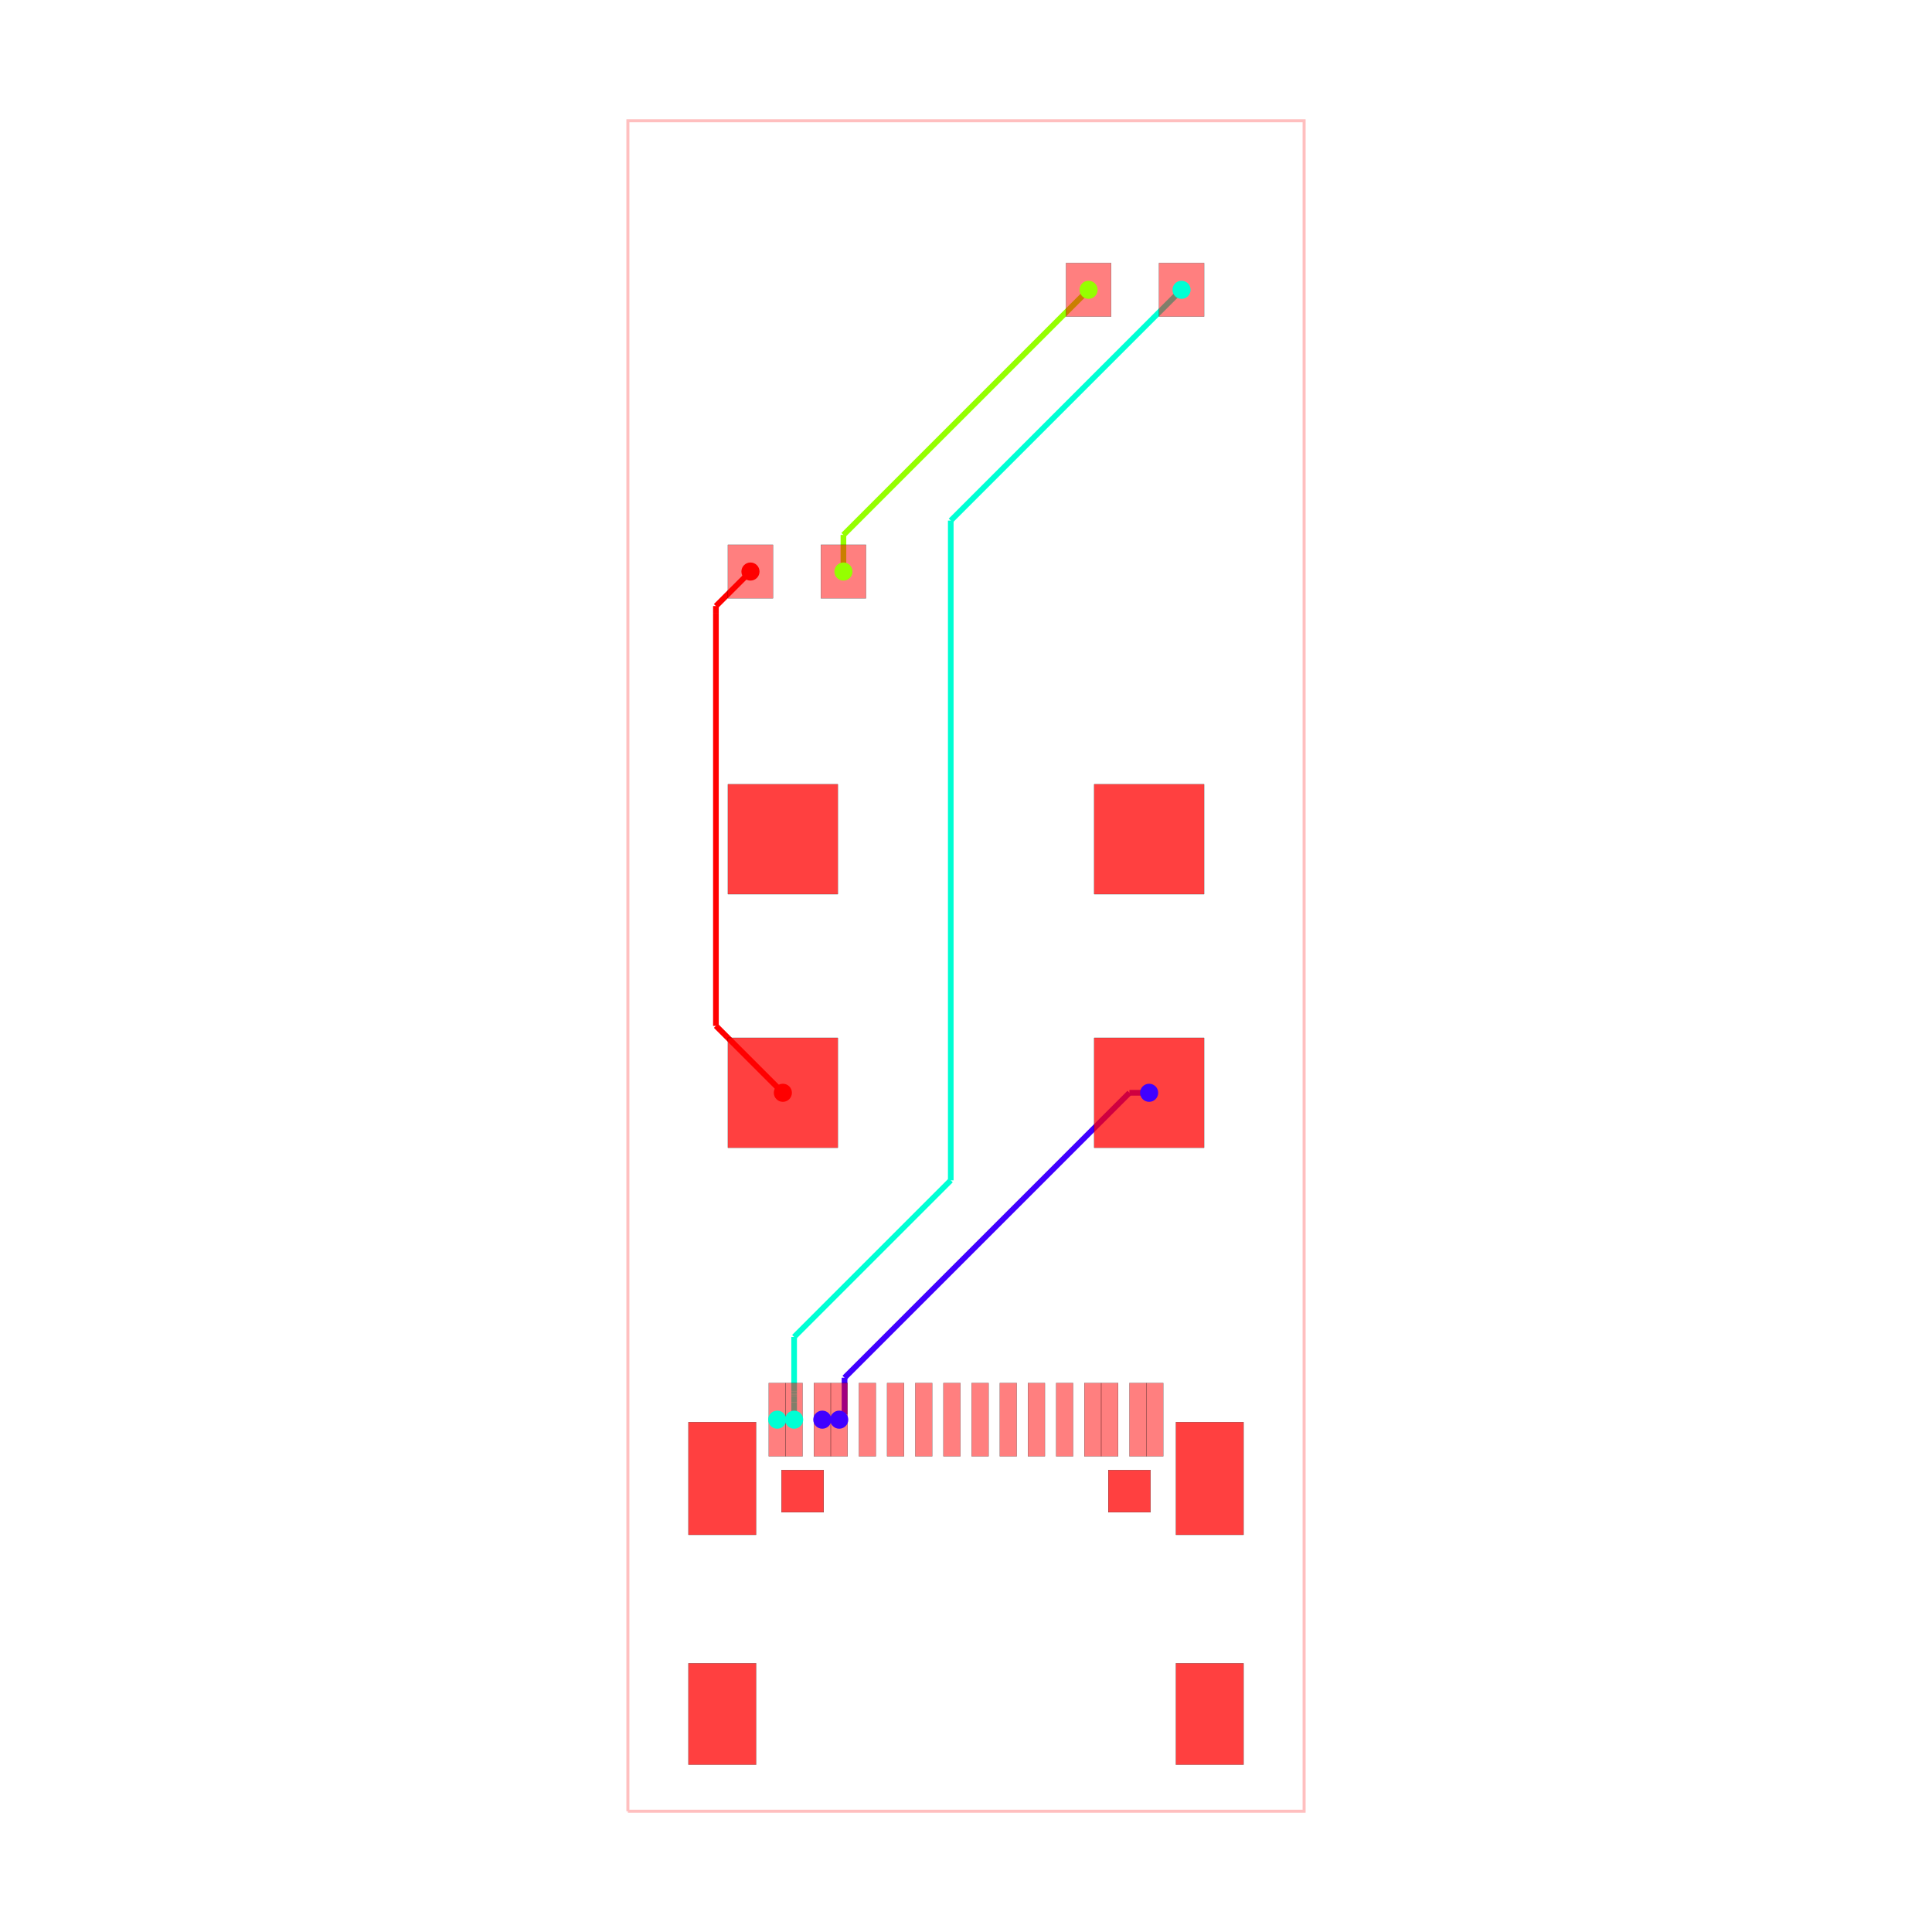
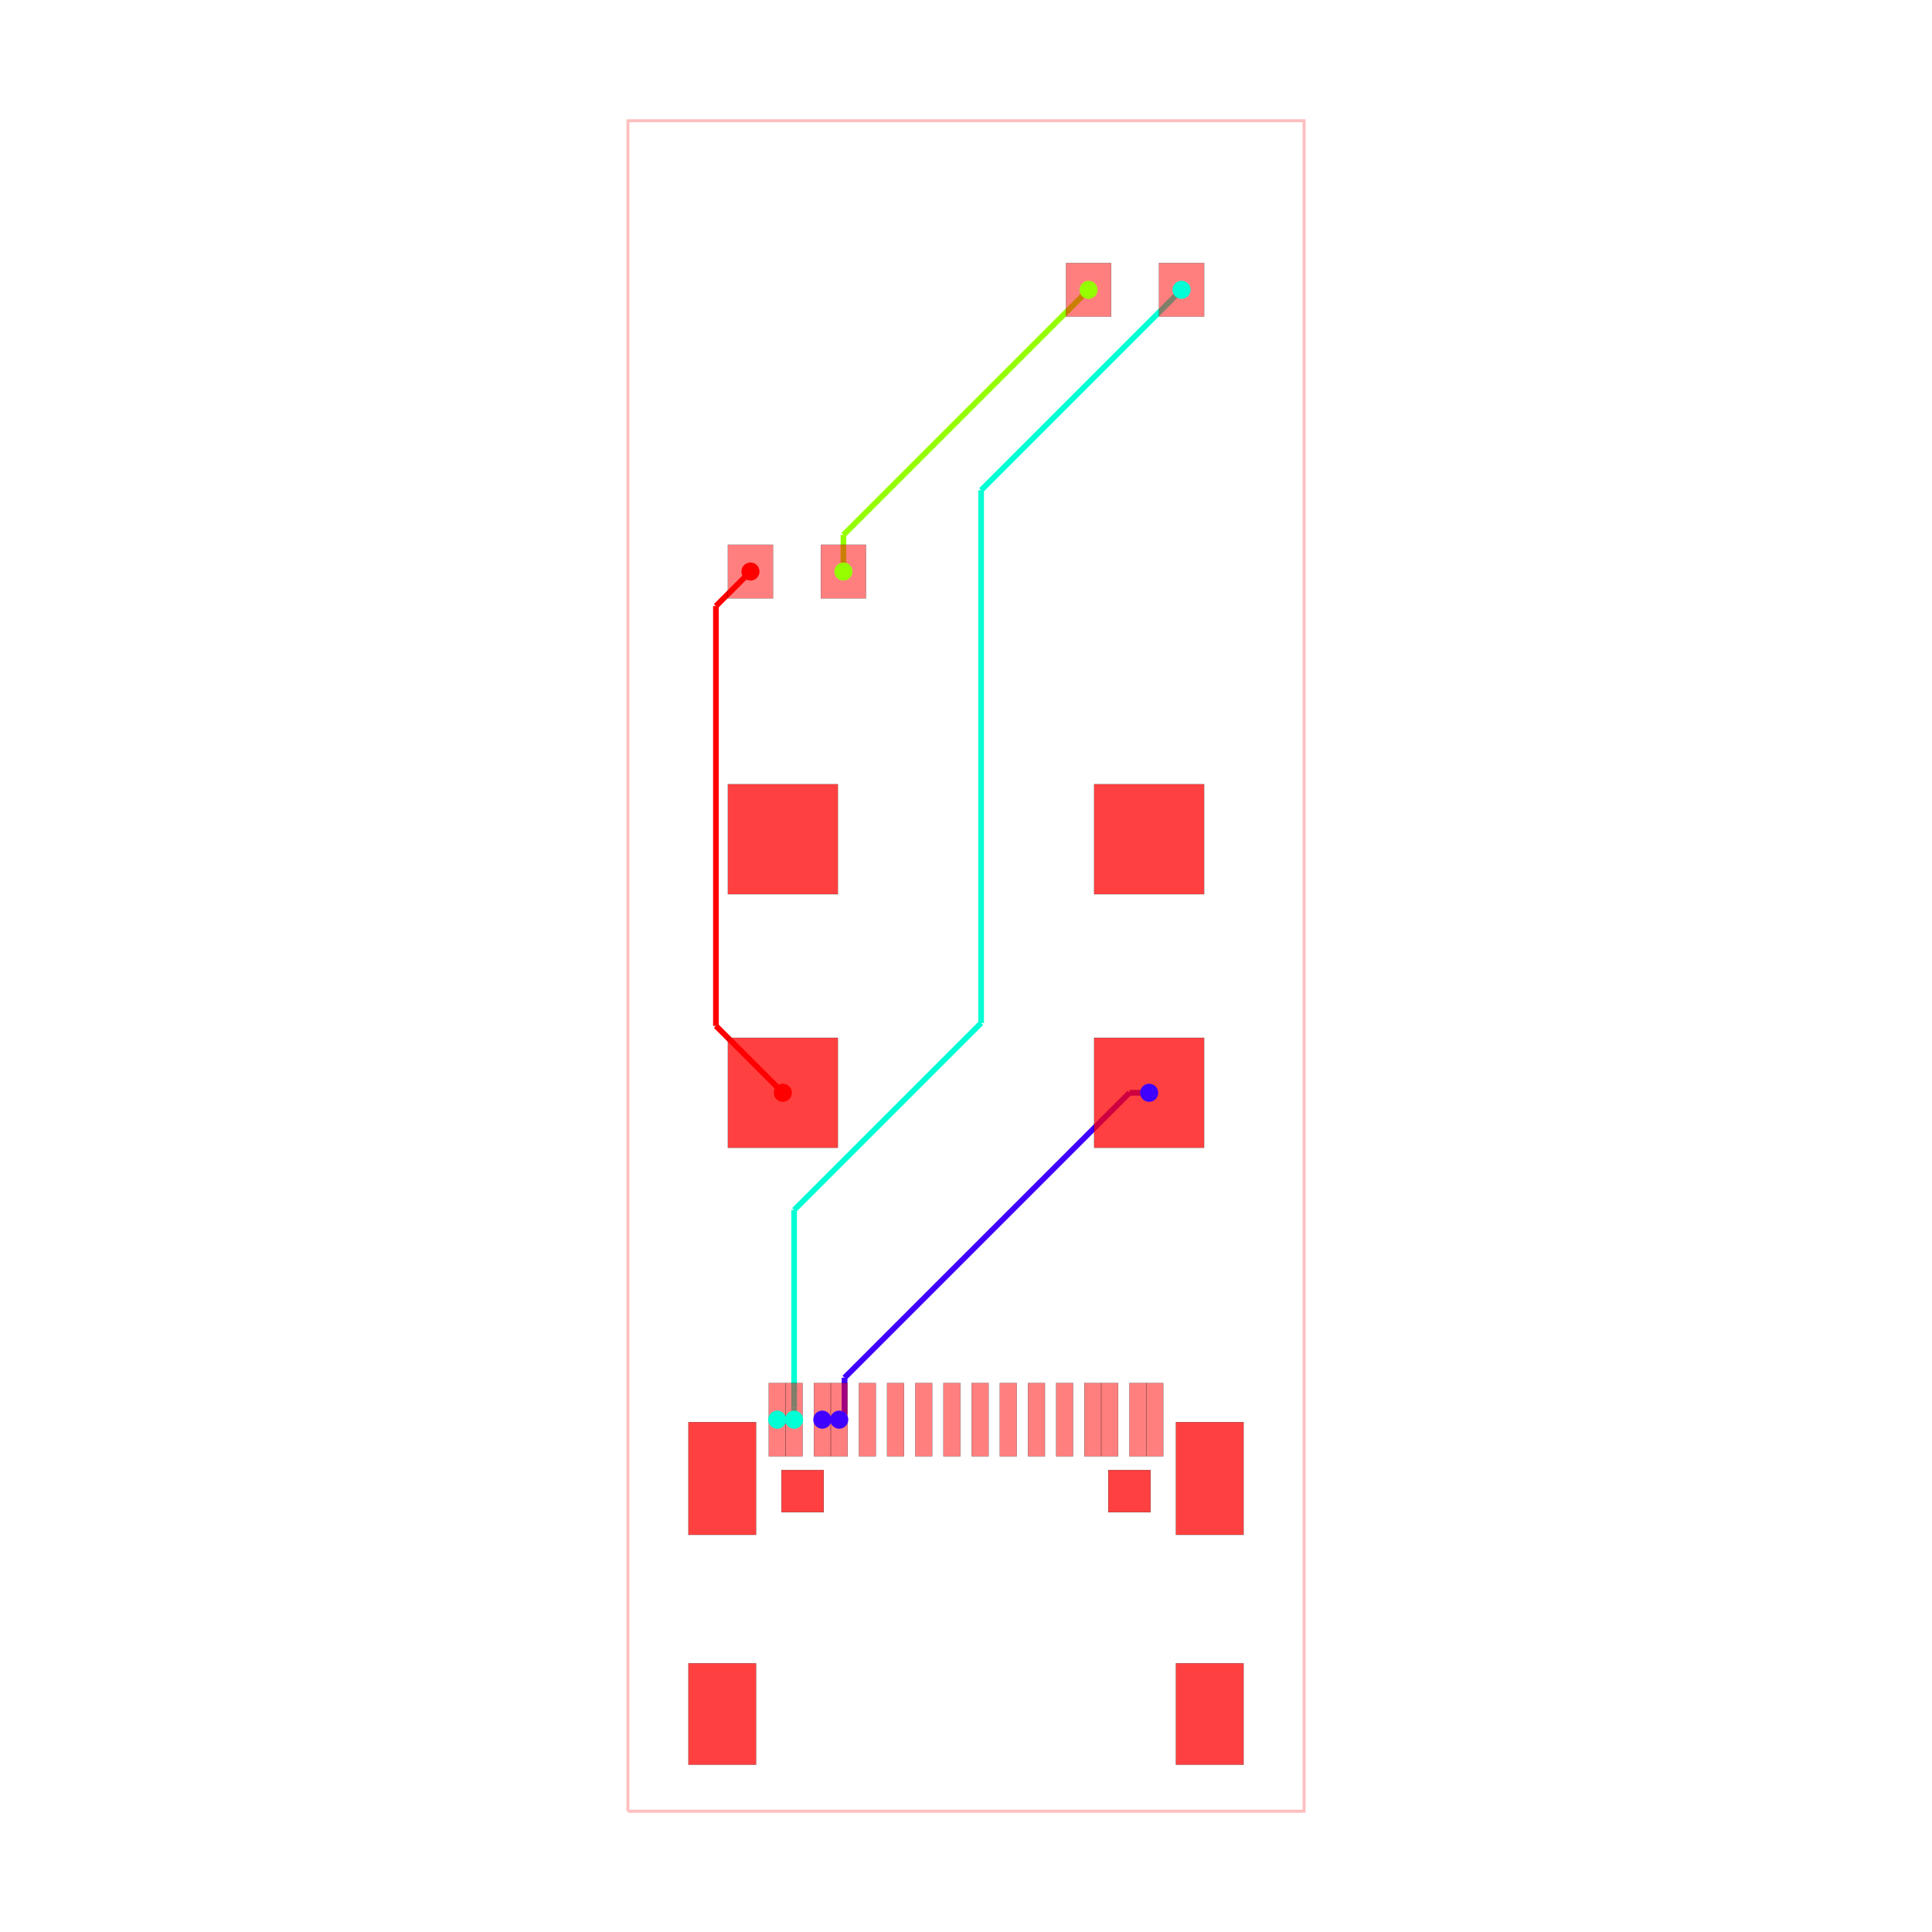
<svg xmlns="http://www.w3.org/2000/svg" width="640" height="640" viewBox="0 0 640 640">
  <rect width="100%" height="100%" fill="white" />
  <g>
    <polyline data-points="-6,-15 6,-15 6,15 -6,15 -6,-15" data-type="line" data-label="" points="208,600 432,600 432,40 208,40 208,600" fill="none" stroke="rgba(255,0,0,0.25)" stroke-width="1px" />
  </g>
  <g>
    <polyline data-points="-2.5499059999999645,-8.05091295000011 -2.249932000000058,-8.05091295000011" data-type="line" data-label="source_net_1" points="272.402,470.284 278.001,470.284" fill="none" stroke="rgba(64,0,255,0.25)" stroke-width="1.867" />
  </g>
  <g>
    <polyline data-points="3.25,-2.25 2.9009208980152046,-2.25" data-type="line" data-label="source_net_1" points="380.667,362 374.151,362" fill="none" stroke="rgba(64,0,255,0.25)" stroke-width="1.867" />
  </g>
  <g>
    <polyline data-points="2.9009208980152046,-2.25 -2.155473472039845,-7.30639437005505" data-type="line" data-label="source_net_1" points="374.151,362 279.764,456.386" fill="none" stroke="rgba(64,0,255,0.25)" stroke-width="1.867" />
  </g>
  <g>
    <polyline data-points="-2.155473472039845,-7.30639437005505 -2.155473472039845,-7.956473472039845" data-type="line" data-label="source_net_1" points="279.764,456.386 279.764,468.521" fill="none" stroke="rgba(64,0,255,0.25)" stroke-width="1.867" />
  </g>
  <g>
    <polyline data-points="-2.155473472039845,-7.956473472039845 -2.25,-8.051" data-type="line" data-label="source_net_1" points="279.764,468.521 278,470.285" fill="none" stroke="rgba(64,0,255,0.25)" stroke-width="1.867" />
  </g>
  <g>
    <polyline data-points="-3.3500060000000076,-8.05091295000011 -3.0500319999999874,-8.05091295000011" data-type="line" data-label="source_net_0" points="257.467,470.284 263.066,470.284" fill="none" stroke="rgba(0,255,213,0.25)" stroke-width="1.867" />
  </g>
  <g>
    <polyline data-points="-2.175,7 -2.175,7.65" data-type="line" data-label="source_trace_6" points="279.4,189.333 279.4,177.2" fill="none" stroke="rgba(149,255,0,0.25)" stroke-width="1.867" />
  </g>
  <g>
    <polyline data-points="-2.175,7.65 2.175,12" data-type="line" data-label="source_trace_6" points="279.4,177.2 360.6,96" fill="none" stroke="rgba(149,255,0,0.25)" stroke-width="1.867" />
  </g>
  <g>
    <polyline data-points="-3.25,-2.25 -4.4377714885672885,-1.0622285114327115" data-type="line" data-label="source_trace_4" points="259.333,362 237.162,339.828" fill="none" stroke="rgba(255,0,0,0.25)" stroke-width="1.867" />
  </g>
  <g>
    <polyline data-points="-4.4377714885672885,-1.0622285114327115 -4.4377714885672885,6.254319217889879" data-type="line" data-label="source_trace_4" points="237.162,339.828 237.162,203.253" fill="none" stroke="rgba(255,0,0,0.25)" stroke-width="1.867" />
  </g>
  <g>
    <polyline data-points="-4.4377714885672885,6.254319217889879 -4.4377714885672885,6.387228511432712" data-type="line" data-label="source_trace_4" points="237.162,203.253 237.162,200.772" fill="none" stroke="rgba(255,0,0,0.25)" stroke-width="1.867" />
  </g>
  <g>
    <polyline data-points="-4.4377714885672885,6.387228511432712 -3.825,7" data-type="line" data-label="source_trace_4" points="237.162,200.772 248.6,189.333" fill="none" stroke="rgba(255,0,0,0.25)" stroke-width="1.867" />
  </g>
  <g>
    <polyline data-points="-2.5499059999999645,-8.05091295000011 -2.249932000000058,-8.05091295000011" data-type="line" data-label="source_net_1" points="272.402,470.284 278.001,470.284" fill="none" stroke="hsl(255, 100%, 50%)" stroke-width="1.867" />
  </g>
  <g>
    <polyline data-points="3.25,-2.25 2.9009208980152046,-2.25" data-type="line" data-label="source_net_1" points="380.667,362 374.151,362" fill="none" stroke="hsl(255, 100%, 50%)" stroke-width="1.867" />
  </g>
  <g>
    <polyline data-points="2.9009208980152046,-2.25 -2.155473472039845,-7.30639437005505" data-type="line" data-label="source_net_1" points="374.151,362 279.764,456.386" fill="none" stroke="hsl(255, 100%, 50%)" stroke-width="1.867" />
  </g>
  <g>
    <polyline data-points="-2.155473472039845,-7.30639437005505 -2.155473472039845,-7.956473472039845" data-type="line" data-label="source_net_1" points="279.764,456.386 279.764,468.521" fill="none" stroke="hsl(255, 100%, 50%)" stroke-width="1.867" />
  </g>
  <g>
    <polyline data-points="-2.155473472039845,-7.956473472039845 -2.25,-8.051" data-type="line" data-label="source_net_1" points="279.764,468.521 278,470.285" fill="none" stroke="hsl(255, 100%, 50%)" stroke-width="1.867" />
  </g>
  <g>
    <polyline data-points="-3.3500060000000076,-8.05091295000011 -3.0500319999999874,-8.05091295000011" data-type="line" data-label="source_net_0" points="257.467,470.284 263.066,470.284" fill="none" stroke="hsl(170, 100%, 50%)" stroke-width="1.867" />
  </g>
  <g>
    <polyline data-points="-2.175,7 -2.175,7.65" data-type="line" data-label="source_trace_6" points="279.4,189.333 279.4,177.2" fill="none" stroke="hsl(85, 100%, 50%)" stroke-width="1.867" />
  </g>
  <g>
    <polyline data-points="-2.175,7.65 2.175,12" data-type="line" data-label="source_trace_6" points="279.4,177.2 360.6,96" fill="none" stroke="hsl(85, 100%, 50%)" stroke-width="1.867" />
  </g>
  <g>
    <polyline data-points="-3.25,-2.25 -4.4377714885672885,-1.0622285114327115" data-type="line" data-label="source_trace_4" points="259.333,362 237.162,339.828" fill="none" stroke="hsl(0, 100%, 50%)" stroke-width="1.867" />
  </g>
  <g>
    <polyline data-points="-4.4377714885672885,-1.0622285114327115 -4.4377714885672885,6.254319217889879" data-type="line" data-label="source_trace_4" points="237.162,339.828 237.162,203.253" fill="none" stroke="hsl(0, 100%, 50%)" stroke-width="1.867" />
  </g>
  <g>
    <polyline data-points="-4.4377714885672885,6.254319217889879 -4.4377714885672885,6.387228511432712" data-type="line" data-label="source_trace_4" points="237.162,203.253 237.162,200.772" fill="none" stroke="hsl(0, 100%, 50%)" stroke-width="1.867" />
  </g>
  <g>
    <polyline data-points="-4.4377714885672885,6.387228511432712 -3.825,7" data-type="line" data-label="source_trace_4" points="237.162,200.772 248.6,189.333" fill="none" stroke="hsl(0, 100%, 50%)" stroke-width="1.867" />
  </g>
  <g>
-     <polyline data-points="3.825,12 -0.2704455147956848,7.904554485204315" data-type="line" data-label="source_net_0" points="391.4,96 314.952,172.448" fill="none" stroke="hsl(170, 100%, 50%)" stroke-width="1.867" />
-   </g>
-   <g>
-     <polyline data-points="-0.2704455147956848,7.904554485204315 -0.27044551479568507,-3.803495142754843" data-type="line" data-label="source_net_0" points="314.952,172.448 314.952,390.999" fill="none" stroke="hsl(170, 100%, 50%)" stroke-width="1.867" />
-   </g>
-   <g>
-     <polyline data-points="-0.27044551479568507,-3.803495142754843 -3.0500320122727733,-6.583081640231931" data-type="line" data-label="source_net_0" points="314.952,390.999 263.066,442.884" fill="none" stroke="hsl(170, 100%, 50%)" stroke-width="1.867" />
-   </g>
-   <g>
-     <polyline data-points="-3.0500320122727733,-6.583081640231931 -3.0500320122727733,-7.553212370025356" data-type="line" data-label="source_net_0" points="263.066,442.884 263.066,460.993" fill="none" stroke="hsl(170, 100%, 50%)" stroke-width="1.867" />
-   </g>
-   <g>
-     <polyline data-points="-3.0500320122727733,-7.553212370025356 -3.0500320122727733,-7.594928016975576" data-type="line" data-label="source_net_0" points="263.066,460.993 263.066,461.772" fill="none" stroke="hsl(170, 100%, 50%)" stroke-width="1.867" />
-   </g>
-   <g>
-     <polyline data-points="-3.0500320122727733,-7.594928016975576 -3.0500329999999876,-7.600914250000112" data-type="line" data-label="source_net_0" points="263.066,461.772 263.066,461.884" fill="none" stroke="hsl(170, 100%, 50%)" stroke-width="1.867" />
-   </g>
-   <g>
-     <polyline data-points="-3.0500329999999876,-7.600914250000112 -3.0500329999999876,-7.6339999999999995" data-type="line" data-label="source_net_0" points="263.066,461.884 263.066,462.501" fill="none" stroke="hsl(170, 100%, 50%)" stroke-width="1.867" />
-   </g>
-   <g>
-     <polyline data-points="-3.0500329999999876,-7.6339999999999995 -3.0500329999999876,-7.742999999999999" data-type="line" data-label="source_net_0" points="263.066,462.501 263.066,464.536" fill="none" stroke="hsl(170, 100%, 50%)" stroke-width="1.867" />
-   </g>
-   <g>
-     <polyline data-points="-3.0500329999999876,-7.742999999999999 -3.0500319999999874,-8.05091295000011" data-type="line" data-label="source_net_0" points="263.066,464.536 263.066,470.284" fill="none" stroke="hsl(170, 100%, 50%)" stroke-width="1.867" />
+     <polyline data-points="-3.0500319999999874,-8.05091295000011 -3.0500317750001,-7.834245777778749" data-type="line" data-label="source_net_0" points="263.066,470.284 263.066,466.239" fill="none" stroke="hsl(170, 100%, 50%)" stroke-width="1.867" />
+   </g>
+   <g>
+     <polyline data-points="-3.0500317750001,-7.834245777778749 -3.0500317750001,-7.509246075695739" data-type="line" data-label="source_net_0" points="263.066,466.239 263.066,460.173" fill="none" stroke="hsl(170, 100%, 50%)" stroke-width="1.867" />
+   </g>
+   <g>
+     <polyline data-points="-3.0500317750001,-7.509246075695739 -3.0500317750001,-7.551000102595559" data-type="line" data-label="source_net_0" points="263.066,460.173 263.066,460.952" fill="none" stroke="hsl(170, 100%, 50%)" stroke-width="1.867" />
+   </g>
+   <g>
+     <polyline data-points="-3.0500317750001,-7.551000102595559 -3.0500317750001,-4.330487347586191" data-type="line" data-label="source_net_0" points="263.066,460.952 263.066,400.836" fill="none" stroke="hsl(170, 100%, 50%)" stroke-width="1.867" />
+   </g>
+   <g>
+     <polyline data-points="-3.0500317750001,-4.330487347586191 0.2688118811881185,-1.0116436913979725" data-type="line" data-label="source_net_0" points="263.066,400.836 325.018,338.884" fill="none" stroke="hsl(170, 100%, 50%)" stroke-width="1.867" />
+   </g>
+   <g>
+     <polyline data-points="0.2688118811881185,-1.0116436913979725 0.2688118811881185,8.443811881188118" data-type="line" data-label="source_net_0" points="325.018,338.884 325.018,162.382" fill="none" stroke="hsl(170, 100%, 50%)" stroke-width="1.867" />
+   </g>
+   <g>
+     <polyline data-points="0.2688118811881185,8.443811881188118 3.825,12" data-type="line" data-label="source_net_0" points="325.018,162.382 391.4,96" fill="none" stroke="hsl(170, 100%, 50%)" stroke-width="1.867" />
  </g>
  <g>
    <rect data-type="rect" data-label="top" data-x="-1.7500600000000759" data-y="-8.05091295000011" x="284.532" y="458.15" width="5.6" height="24.267" fill="rgba(255,0,0,0.5)" stroke="black" stroke-width="0.054" />
  </g>
  <g>
    <rect data-type="rect" data-label="top" data-x="-1.2499339999999393" data-y="-8.05091295000011" x="293.868" y="458.15" width="5.6" height="24.267" fill="rgba(255,0,0,0.5)" stroke="black" stroke-width="0.054" />
  </g>
  <g>
    <rect data-type="rect" data-label="top" data-x="-0.7500619999999572" data-y="-8.05091295000011" x="303.199" y="458.15" width="5.6" height="24.267" fill="rgba(255,0,0,0.5)" stroke="black" stroke-width="0.054" />
  </g>
  <g>
    <rect data-type="rect" data-label="top" data-x="-0.2499359999999342" data-y="-8.05091295000011" x="312.535" y="458.15" width="5.6" height="24.267" fill="rgba(255,0,0,0.5)" stroke="black" stroke-width="0.054" />
  </g>
  <g>
    <rect data-type="rect" data-label="top" data-x="0.2499359999999342" data-y="-8.05091295000011" x="321.865" y="458.15" width="5.6" height="24.267" fill="rgba(255,0,0,0.5)" stroke="black" stroke-width="0.054" />
  </g>
  <g>
    <rect data-type="rect" data-label="top" data-x="0.7500619999999572" data-y="-8.05091295000011" x="331.201" y="458.15" width="5.6" height="24.267" fill="rgba(255,0,0,0.5)" stroke="black" stroke-width="0.054" />
  </g>
  <g>
    <rect data-type="rect" data-label="top" data-x="1.2496799999998984" data-y="-8.05091295000011" x="340.527" y="458.15" width="5.6" height="24.267" fill="rgba(255,0,0,0.5)" stroke="black" stroke-width="0.054" />
  </g>
  <g>
    <rect data-type="rect" data-label="top" data-x="1.7500600000000759" data-y="-8.05091295000011" x="349.868" y="458.15" width="5.6" height="24.267" fill="rgba(255,0,0,0.5)" stroke="black" stroke-width="0.054" />
  </g>
  <g>
    <rect data-type="rect" data-label="top source_net_0" data-x="-3.3500060000000076" data-y="-8.05091295000011" x="254.667" y="458.15" width="5.6" height="24.267" fill="rgba(255,0,0,0.5)" stroke="black" stroke-width="0.054" />
  </g>
  <g>
    <rect data-type="rect" data-label="top source_net_0" data-x="-3.0500319999999874" data-y="-8.05091295000011" x="260.266" y="458.15" width="5.6" height="24.267" fill="rgba(255,0,0,0.5)" stroke="black" stroke-width="0.054" />
  </g>
  <g>
    <rect data-type="rect" data-label="top source_net_1" data-x="-2.5499059999999645" data-y="-8.05091295000011" x="269.602" y="458.15" width="5.6" height="24.267" fill="rgba(255,0,0,0.5)" stroke="black" stroke-width="0.054" />
  </g>
  <g>
    <rect data-type="rect" data-label="top source_net_1" data-x="-2.249932000000058" data-y="-8.05091295000011" x="275.201" y="458.15" width="5.6" height="24.267" fill="rgba(255,0,0,0.5)" stroke="black" stroke-width="0.054" />
  </g>
  <g>
    <rect data-type="rect" data-label="top source_net_1" data-x="2.249932000000058" data-y="-8.05091295000011" x="359.199" y="458.15" width="5.6" height="24.267" fill="rgba(255,0,0,0.5)" stroke="black" stroke-width="0.054" />
  </g>
  <g>
    <rect data-type="rect" data-label="top source_net_1" data-x="2.5501600000000053" data-y="-8.05091295000011" x="364.803" y="458.15" width="5.6" height="24.267" fill="rgba(255,0,0,0.5)" stroke="black" stroke-width="0.054" />
  </g>
  <g>
    <rect data-type="rect" data-label="top source_net_0" data-x="3.050032000000101" data-y="-8.05091295000011" x="374.134" y="458.15" width="5.6" height="24.267" fill="rgba(255,0,0,0.5)" stroke="black" stroke-width="0.054" />
  </g>
  <g>
    <rect data-type="rect" data-label="top source_net_0" data-x="3.3500060000000076" data-y="-8.05091295000011" x="379.733" y="458.15" width="5.6" height="24.267" fill="rgba(255,0,0,0.5)" stroke="black" stroke-width="0.054" />
  </g>
  <g>
    <rect data-type="rect" data-label="top source_trace_6" data-x="2.175" data-y="12" x="353.133" y="87.133" width="14.933" height="17.733" fill="rgba(255,0,0,0.5)" stroke="black" stroke-width="0.054" />
  </g>
  <g>
    <rect data-type="rect" data-label="top source_net_0" data-x="3.825" data-y="12" x="383.933" y="87.133" width="14.933" height="17.733" fill="rgba(255,0,0,0.5)" stroke="black" stroke-width="0.054" />
  </g>
  <g>
    <rect data-type="rect" data-label="top source_trace_4" data-x="-3.825" data-y="7" x="241.133" y="180.467" width="14.933" height="17.733" fill="rgba(255,0,0,0.5)" stroke="black" stroke-width="0.054" />
  </g>
  <g>
    <rect data-type="rect" data-label="top source_trace_6" data-x="-2.175" data-y="7" x="271.933" y="180.467" width="14.933" height="17.733" fill="rgba(255,0,0,0.5)" stroke="black" stroke-width="0.054" />
  </g>
  <g>
    <rect data-type="rect" data-label="top bottom" data-x="4.32511199999999" data-y="-13.274086349999948" data-ccw-rotation-degrees="0" x="389.535" y="550.983" width="22.4" height="33.6" fill="rgba(255,0,0,0.75)" stroke="black" stroke-width="0.054" />
  </g>
  <g>
    <rect data-type="rect" data-label="top bottom" data-x="4.32511199999999" data-y="-9.094262350000122" data-ccw-rotation-degrees="0" x="389.535" y="471.093" width="22.4" height="37.333" fill="rgba(255,0,0,0.75)" stroke="black" stroke-width="0.054" />
  </g>
  <g>
    <rect data-type="rect" data-label="top bottom" data-x="-4.32511199999999" data-y="-9.094262350000122" data-ccw-rotation-degrees="0" x="228.065" y="471.093" width="22.4" height="37.333" fill="rgba(255,0,0,0.75)" stroke="black" stroke-width="0.054" />
  </g>
  <g>
    <rect data-type="rect" data-label="top bottom" data-x="-4.32511199999999" data-y="-13.274086349999948" data-ccw-rotation-degrees="0" x="228.065" y="550.983" width="22.4" height="33.6" fill="rgba(255,0,0,0.75)" stroke="black" stroke-width="0.054" />
  </g>
  <g>
    <rect data-type="rect" data-label="top source_trace_4 bottom source_trace_4" data-x="-3.25" data-y="-2.25" x="241.133" y="343.8" width="36.4" height="36.4" fill="rgba(255,0,0,0.75)" stroke="black" stroke-width="0.054" />
  </g>
  <g>
    <rect data-type="rect" data-label="top source_net_1 bottom source_net_1" data-x="3.25" data-y="-2.25" x="362.467" y="343.8" width="36.4" height="36.4" fill="rgba(255,0,0,0.75)" stroke="black" stroke-width="0.054" />
  </g>
  <g>
    <rect data-type="rect" data-label="top bottom" data-x="3.25" data-y="2.25" x="362.467" y="259.8" width="36.4" height="36.4" fill="rgba(255,0,0,0.75)" stroke="black" stroke-width="0.054" />
  </g>
  <g>
    <rect data-type="rect" data-label="top bottom" data-x="-3.25" data-y="2.25" x="241.133" y="259.8" width="36.4" height="36.4" fill="rgba(255,0,0,0.75)" stroke="black" stroke-width="0.054" />
  </g>
  <g>
    <rect data-type="rect" data-label="top bottom" data-x="-2.8999180000000706" data-y="-9.319388950000075" x="258.868" y="486.962" width="14" height="14" fill="rgba(255,0,0,0.75)" stroke="black" stroke-width="0.054" />
  </g>
  <g>
    <rect data-type="rect" data-label="top bottom" data-x="2.8999180000000706" data-y="-9.319388950000075" x="367.132" y="486.962" width="14" height="14" fill="rgba(255,0,0,0.75)" stroke="black" stroke-width="0.054" />
  </g>
  <g>
    <circle data-type="point" data-label="source_trace_4 source_trace_4 top" data-x="-3.25" data-y="-2.25" cx="259.333" cy="362" r="3" fill="hsl(0, 100%, 50%)" />
  </g>
  <g>
    <circle data-type="point" data-label="source_trace_4 source_trace_4 top" data-x="-3.825" data-y="7" cx="248.6" cy="189.333" r="3" fill="hsl(0, 100%, 50%)" />
  </g>
  <g>
    <circle data-type="point" data-label="source_trace_6 source_trace_6 top" data-x="-2.175" data-y="7" cx="279.4" cy="189.333" r="3" fill="hsl(85, 100%, 50%)" />
  </g>
  <g>
    <circle data-type="point" data-label="source_trace_6 source_trace_6 top" data-x="2.175" data-y="12" cx="360.6" cy="96" r="3" fill="hsl(85, 100%, 50%)" />
  </g>
  <g>
    <circle data-type="point" data-label="source_net_0 source_net_0 top" data-x="-3.3500060000000076" data-y="-8.05091295000011" cx="257.467" cy="470.284" r="3" fill="hsl(170, 100%, 50%)" />
  </g>
  <g>
    <circle data-type="point" data-label="source_net_0 source_net_0 top" data-x="-3.0500319999999874" data-y="-8.05091295000011" cx="263.066" cy="470.284" r="3" fill="hsl(170, 100%, 50%)" />
  </g>
  <g>
    <circle data-type="point" data-label="source_net_0 source_net_0 top" data-x="3.825" data-y="12" cx="391.4" cy="96" r="3" fill="hsl(170, 100%, 50%)" />
  </g>
  <g>
    <circle data-type="point" data-label="source_net_1 source_net_1 top" data-x="-2.5499059999999645" data-y="-8.05091295000011" cx="272.402" cy="470.284" r="3" fill="hsl(255, 100%, 50%)" />
  </g>
  <g>
    <circle data-type="point" data-label="source_net_1 source_net_1 top" data-x="-2.249932000000058" data-y="-8.05091295000011" cx="278.001" cy="470.284" r="3" fill="hsl(255, 100%, 50%)" />
  </g>
  <g>
    <circle data-type="point" data-label="source_net_1 source_net_1 top" data-x="3.25" data-y="-2.25" cx="380.667" cy="362" r="3" fill="hsl(255, 100%, 50%)" />
  </g>
  <g id="crosshair" style="display: none">
    <line id="crosshair-h" y1="0" y2="640" stroke="#666" stroke-width="0.5" />
    <line id="crosshair-v" x1="0" x2="640" stroke="#666" stroke-width="0.5" />
    <text id="coordinates" font-family="monospace" font-size="12" fill="#666" />
  </g>
</svg>
